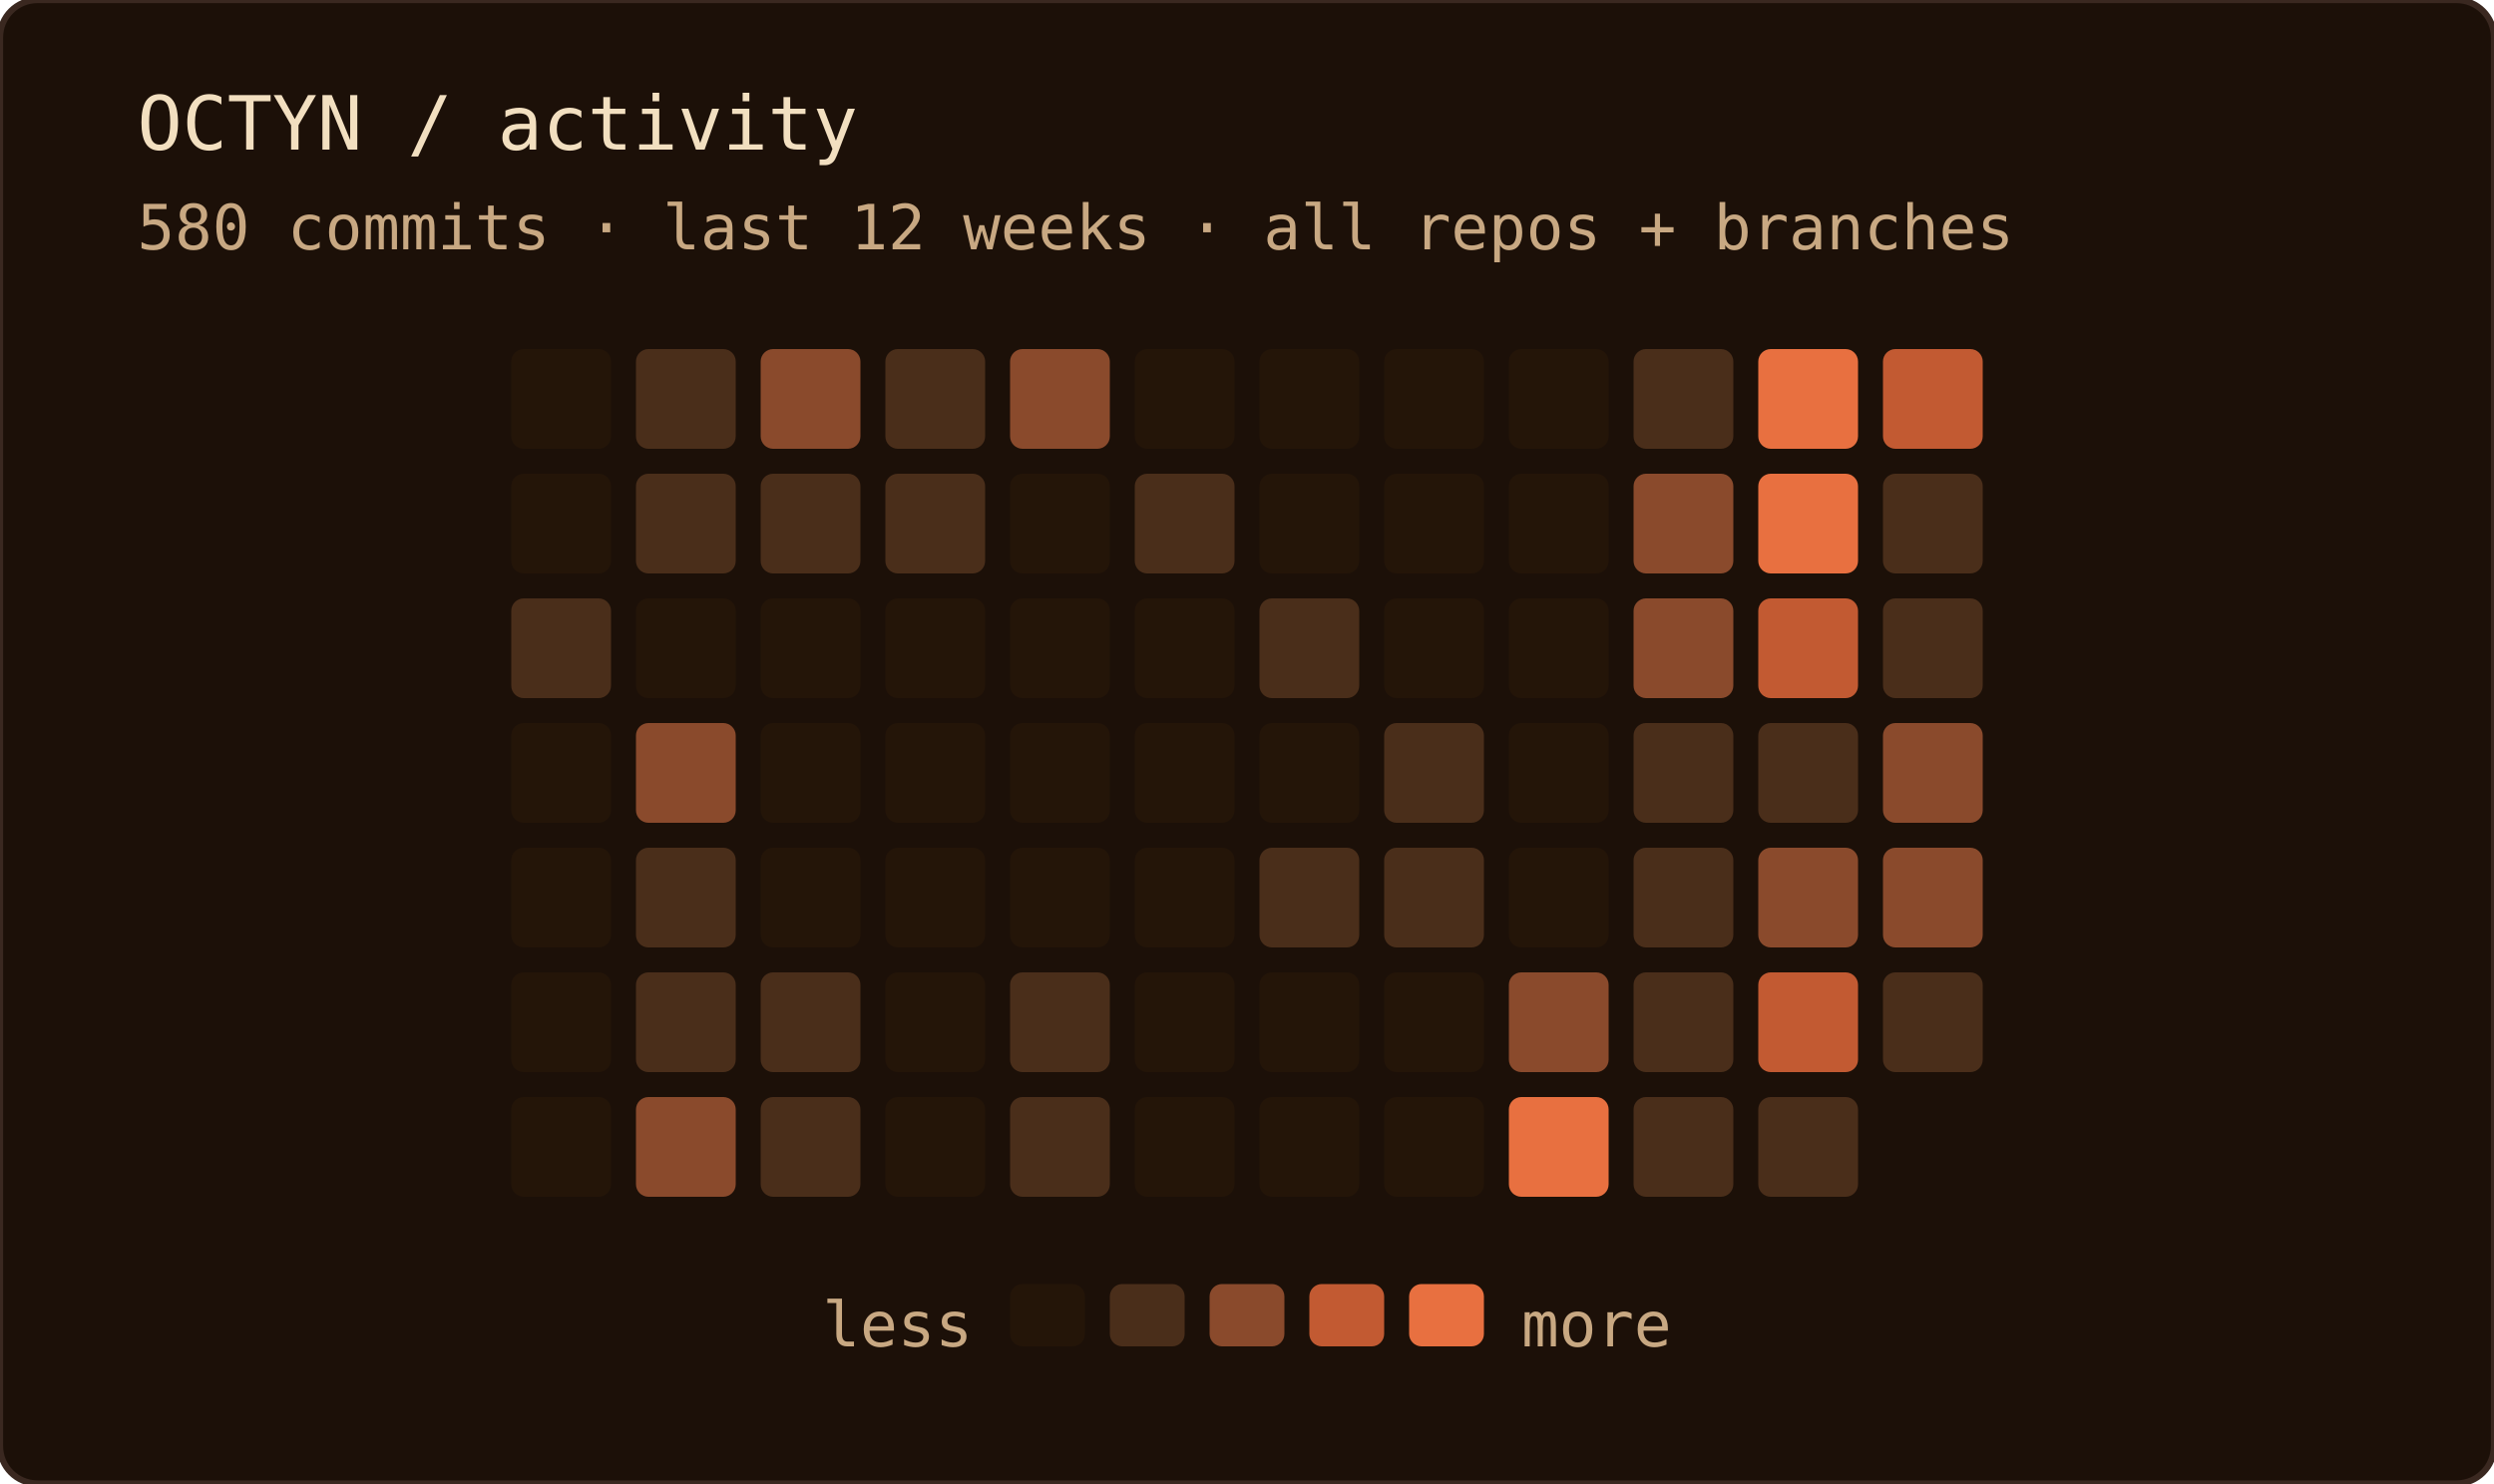
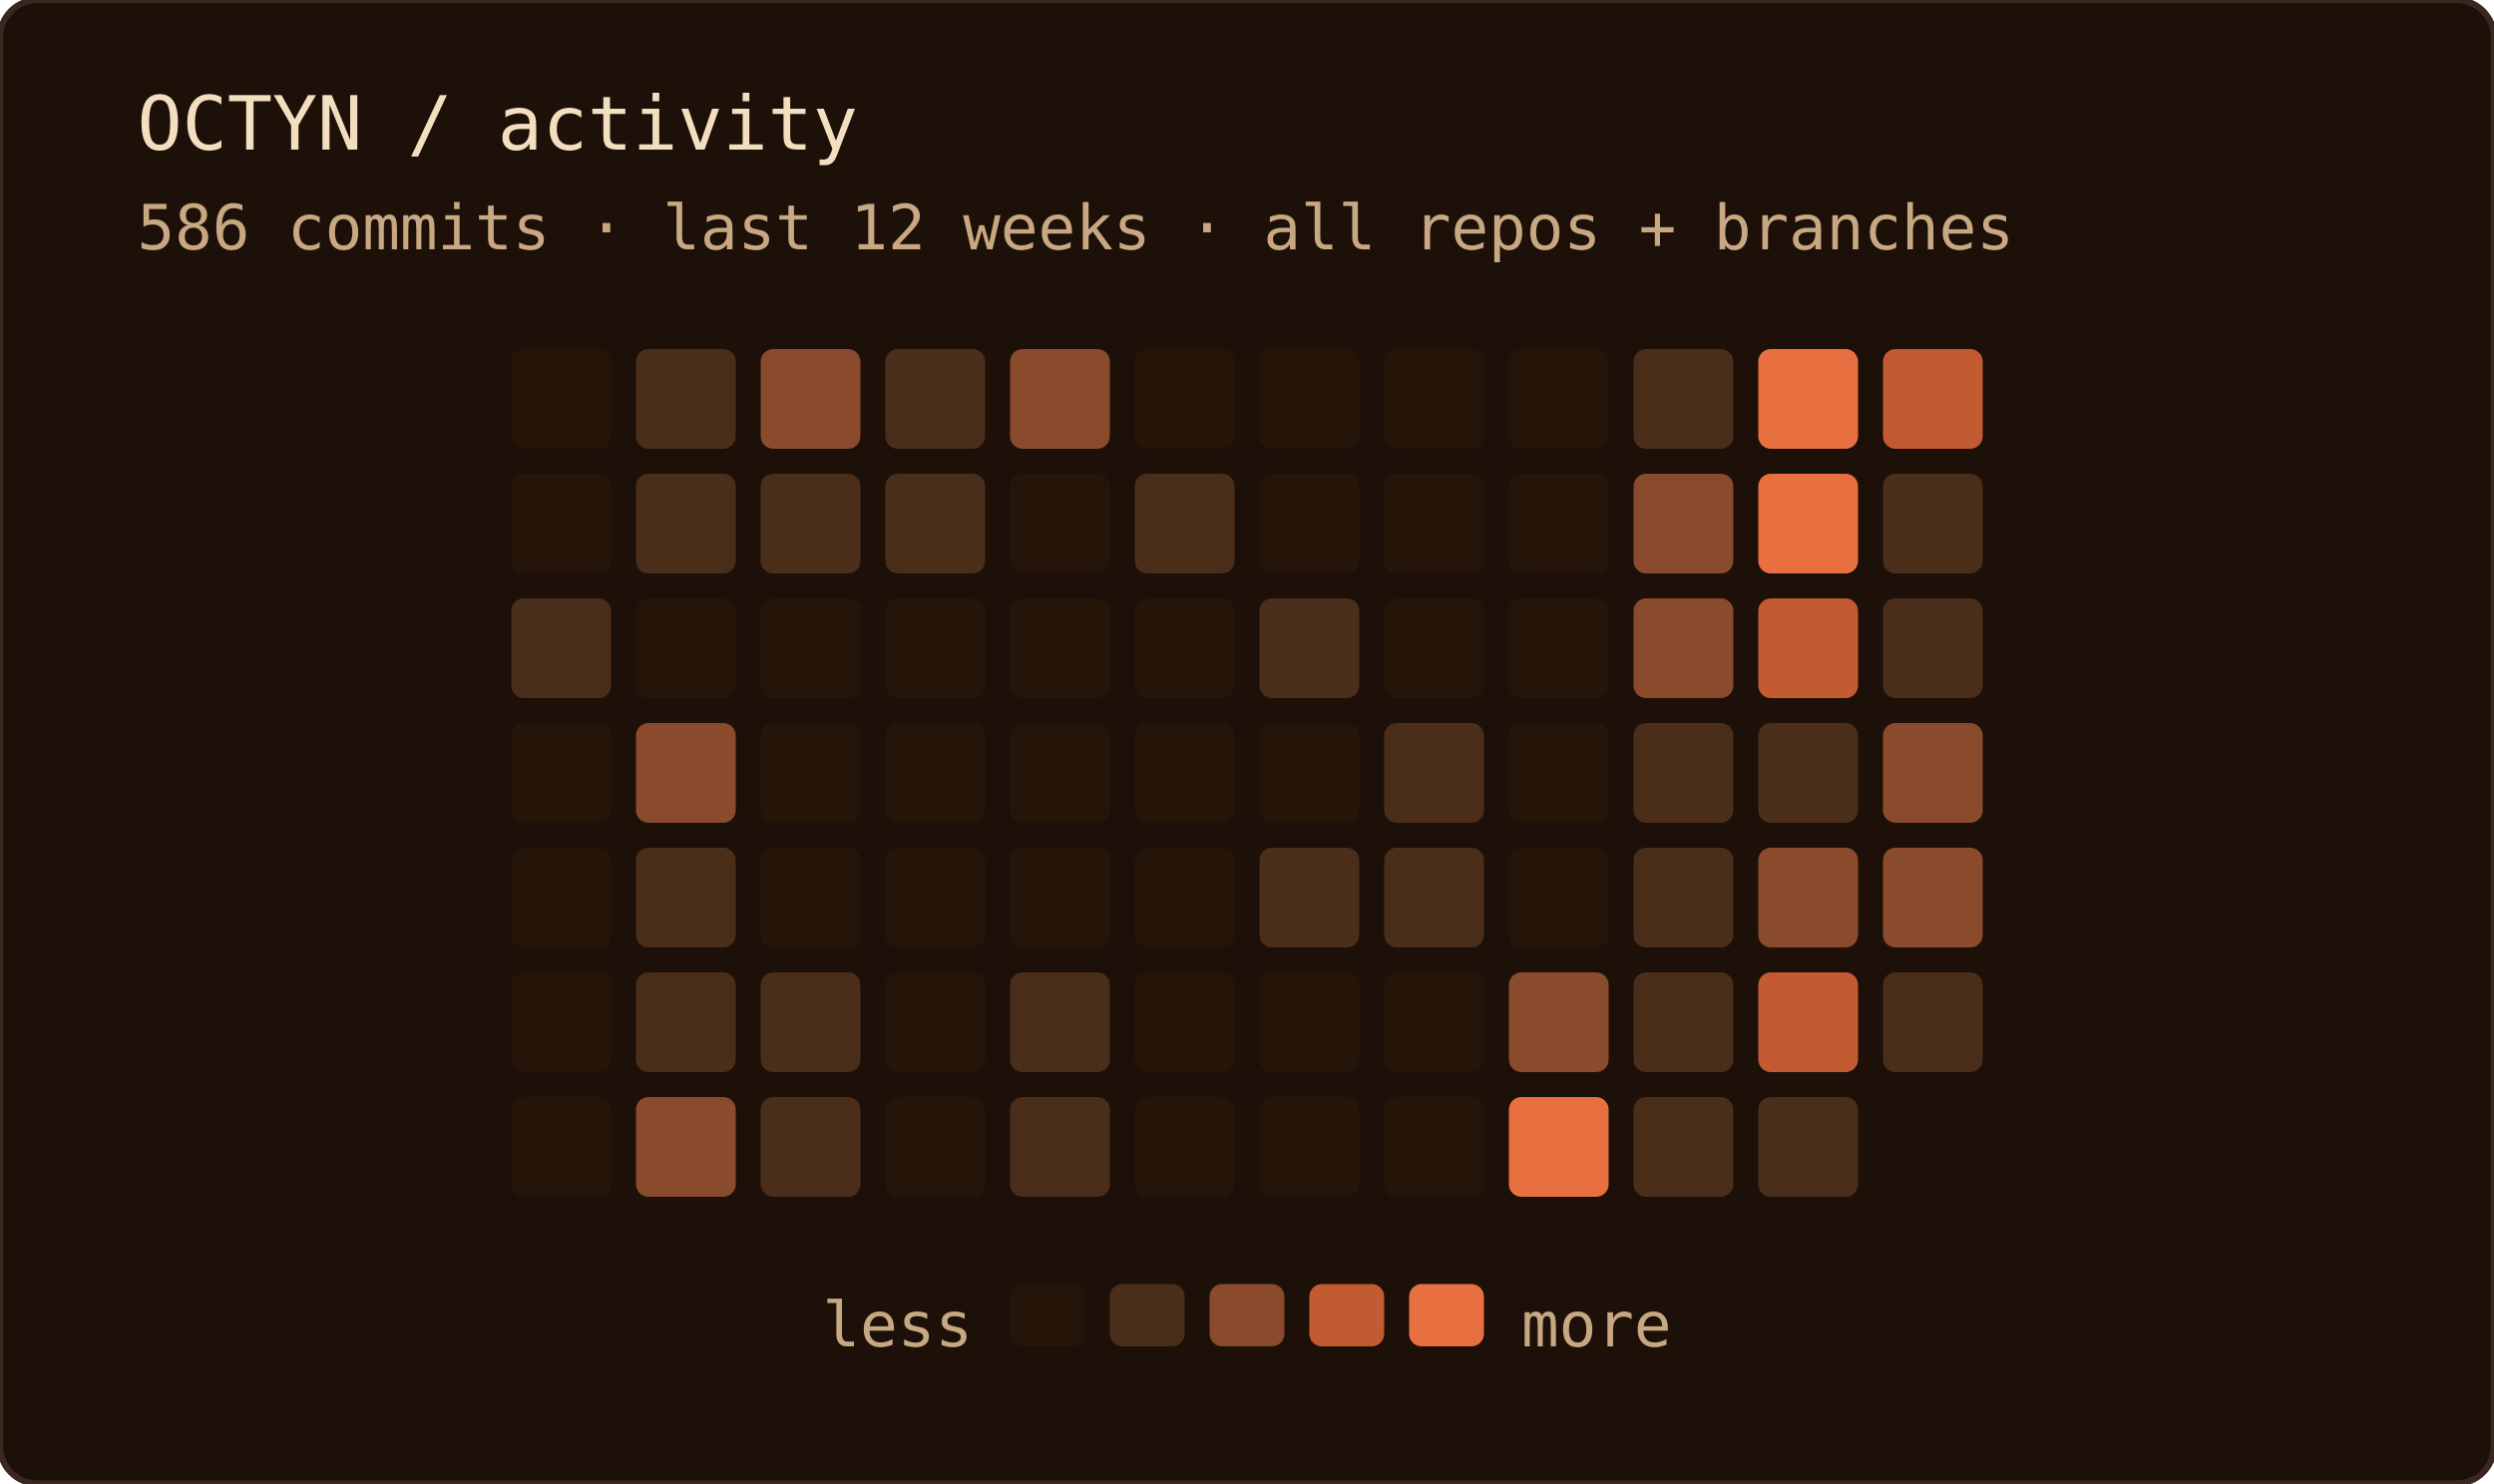
<svg xmlns="http://www.w3.org/2000/svg" width="400" height="238" role="img" aria-label="OCTYN commit activity — last 12 weeks · all repos + branches">
  <rect width="100%" height="100%" rx="6" fill="#1c1008" />
  <rect width="100%" height="100%" rx="6" fill="none" stroke="#3a2820" stroke-width="1" />
  <text x="22" y="24" font-family="'JetBrains Mono', 'Fira Code', ui-monospace, SFMono-Regular, Menlo, monospace" font-size="12" fill="#f2dfc0">OCTYN / activity</text>
-   <text x="22" y="40" font-family="'JetBrains Mono', 'Fira Code', ui-monospace, SFMono-Regular, Menlo, monospace" font-size="10" fill="#c8a882">580 commits · last 12 weeks · all repos + branches</text>
+   <text x="22" y="40" font-family="'JetBrains Mono', 'Fira Code', ui-monospace, SFMono-Regular, Menlo, monospace" font-size="10" fill="#c8a882">586 commits · last 12 weeks · all repos + branches</text>
  <rect x="82" y="56" width="16" height="16" rx="2" fill="#241508" />
  <rect x="82" y="76" width="16" height="16" rx="2" fill="#241508" />
  <rect x="82" y="96" width="16" height="16" rx="2" fill="#4a2e1a" />
  <rect x="82" y="116" width="16" height="16" rx="2" fill="#241508" />
  <rect x="82" y="136" width="16" height="16" rx="2" fill="#241508" />
  <rect x="82" y="156" width="16" height="16" rx="2" fill="#241508" />
  <rect x="82" y="176" width="16" height="16" rx="2" fill="#241508" />
  <rect x="102" y="56" width="16" height="16" rx="2" fill="#4a2e1a" />
  <rect x="102" y="76" width="16" height="16" rx="2" fill="#4a2e1a" />
  <rect x="102" y="96" width="16" height="16" rx="2" fill="#241508" />
  <rect x="102" y="116" width="16" height="16" rx="2" fill="#8a4a2c" />
  <rect x="102" y="136" width="16" height="16" rx="2" fill="#4a2e1a" />
  <rect x="102" y="156" width="16" height="16" rx="2" fill="#4a2e1a" />
  <rect x="102" y="176" width="16" height="16" rx="2" fill="#8a4a2c" />
  <rect x="122" y="56" width="16" height="16" rx="2" fill="#8a4a2c" />
  <rect x="122" y="76" width="16" height="16" rx="2" fill="#4a2e1a" />
  <rect x="122" y="96" width="16" height="16" rx="2" fill="#241508" />
  <rect x="122" y="116" width="16" height="16" rx="2" fill="#241508" />
  <rect x="122" y="136" width="16" height="16" rx="2" fill="#241508" />
  <rect x="122" y="156" width="16" height="16" rx="2" fill="#4a2e1a" />
  <rect x="122" y="176" width="16" height="16" rx="2" fill="#4a2e1a" />
  <rect x="142" y="56" width="16" height="16" rx="2" fill="#4a2e1a" />
  <rect x="142" y="76" width="16" height="16" rx="2" fill="#4a2e1a" />
  <rect x="142" y="96" width="16" height="16" rx="2" fill="#241508" />
  <rect x="142" y="116" width="16" height="16" rx="2" fill="#241508" />
  <rect x="142" y="136" width="16" height="16" rx="2" fill="#241508" />
  <rect x="142" y="156" width="16" height="16" rx="2" fill="#241508" />
  <rect x="142" y="176" width="16" height="16" rx="2" fill="#241508" />
  <rect x="162" y="56" width="16" height="16" rx="2" fill="#8a4a2c" />
  <rect x="162" y="76" width="16" height="16" rx="2" fill="#241508" />
  <rect x="162" y="96" width="16" height="16" rx="2" fill="#241508" />
  <rect x="162" y="116" width="16" height="16" rx="2" fill="#241508" />
  <rect x="162" y="136" width="16" height="16" rx="2" fill="#241508" />
  <rect x="162" y="156" width="16" height="16" rx="2" fill="#4a2e1a" />
  <rect x="162" y="176" width="16" height="16" rx="2" fill="#4a2e1a" />
  <rect x="182" y="56" width="16" height="16" rx="2" fill="#241508" />
  <rect x="182" y="76" width="16" height="16" rx="2" fill="#4a2e1a" />
  <rect x="182" y="96" width="16" height="16" rx="2" fill="#241508" />
  <rect x="182" y="116" width="16" height="16" rx="2" fill="#241508" />
  <rect x="182" y="136" width="16" height="16" rx="2" fill="#241508" />
  <rect x="182" y="156" width="16" height="16" rx="2" fill="#241508" />
  <rect x="182" y="176" width="16" height="16" rx="2" fill="#241508" />
  <rect x="202" y="56" width="16" height="16" rx="2" fill="#241508" />
  <rect x="202" y="76" width="16" height="16" rx="2" fill="#241508" />
  <rect x="202" y="96" width="16" height="16" rx="2" fill="#4a2e1a" />
  <rect x="202" y="116" width="16" height="16" rx="2" fill="#241508" />
  <rect x="202" y="136" width="16" height="16" rx="2" fill="#4a2e1a" />
  <rect x="202" y="156" width="16" height="16" rx="2" fill="#241508" />
  <rect x="202" y="176" width="16" height="16" rx="2" fill="#241508" />
  <rect x="222" y="56" width="16" height="16" rx="2" fill="#241508" />
  <rect x="222" y="76" width="16" height="16" rx="2" fill="#241508" />
  <rect x="222" y="96" width="16" height="16" rx="2" fill="#241508" />
  <rect x="222" y="116" width="16" height="16" rx="2" fill="#4a2e1a" />
  <rect x="222" y="136" width="16" height="16" rx="2" fill="#4a2e1a" />
  <rect x="222" y="156" width="16" height="16" rx="2" fill="#241508" />
  <rect x="222" y="176" width="16" height="16" rx="2" fill="#241508" />
  <rect x="242" y="56" width="16" height="16" rx="2" fill="#241508" />
  <rect x="242" y="76" width="16" height="16" rx="2" fill="#241508" />
  <rect x="242" y="96" width="16" height="16" rx="2" fill="#241508" />
  <rect x="242" y="116" width="16" height="16" rx="2" fill="#241508" />
  <rect x="242" y="136" width="16" height="16" rx="2" fill="#241508" />
  <rect x="242" y="156" width="16" height="16" rx="2" fill="#8a4a2c" />
  <rect x="242" y="176" width="16" height="16" rx="2" fill="#e87040" />
  <rect x="262" y="56" width="16" height="16" rx="2" fill="#4a2e1a" />
  <rect x="262" y="76" width="16" height="16" rx="2" fill="#8a4a2c" />
  <rect x="262" y="96" width="16" height="16" rx="2" fill="#8a4a2c" />
  <rect x="262" y="116" width="16" height="16" rx="2" fill="#4a2e1a" />
  <rect x="262" y="136" width="16" height="16" rx="2" fill="#4a2e1a" />
  <rect x="262" y="156" width="16" height="16" rx="2" fill="#4a2e1a" />
  <rect x="262" y="176" width="16" height="16" rx="2" fill="#4a2e1a" />
  <rect x="282" y="56" width="16" height="16" rx="2" fill="#e87040" />
  <rect x="282" y="76" width="16" height="16" rx="2" fill="#e87040" />
  <rect x="282" y="96" width="16" height="16" rx="2" fill="#c25a32" />
  <rect x="282" y="116" width="16" height="16" rx="2" fill="#4a2e1a" />
  <rect x="282" y="136" width="16" height="16" rx="2" fill="#8a4a2c" />
  <rect x="282" y="156" width="16" height="16" rx="2" fill="#c25a32" />
  <rect x="282" y="176" width="16" height="16" rx="2" fill="#4a2e1a" />
  <rect x="302" y="56" width="16" height="16" rx="2" fill="#c25a32" />
  <rect x="302" y="76" width="16" height="16" rx="2" fill="#4a2e1a" />
  <rect x="302" y="96" width="16" height="16" rx="2" fill="#4a2e1a" />
  <rect x="302" y="116" width="16" height="16" rx="2" fill="#8a4a2c" />
  <rect x="302" y="136" width="16" height="16" rx="2" fill="#8a4a2c" />
  <rect x="302" y="156" width="16" height="16" rx="2" fill="#4a2e1a" />
  <text x="156" y="216" text-anchor="end" font-family="'JetBrains Mono', 'Fira Code', ui-monospace, SFMono-Regular, Menlo, monospace" font-size="10" fill="#c8a882">less</text>
  <rect x="162" y="206" width="12" height="10" rx="2" fill="#241508" />
  <rect x="178" y="206" width="12" height="10" rx="2" fill="#4a2e1a" />
  <rect x="194" y="206" width="12" height="10" rx="2" fill="#8a4a2c" />
  <rect x="210" y="206" width="12" height="10" rx="2" fill="#c25a32" />
  <rect x="226" y="206" width="12" height="10" rx="2" fill="#e87040" />
  <text x="244" y="216" font-family="'JetBrains Mono', 'Fira Code', ui-monospace, SFMono-Regular, Menlo, monospace" font-size="10" fill="#c8a882">more</text>
</svg>
